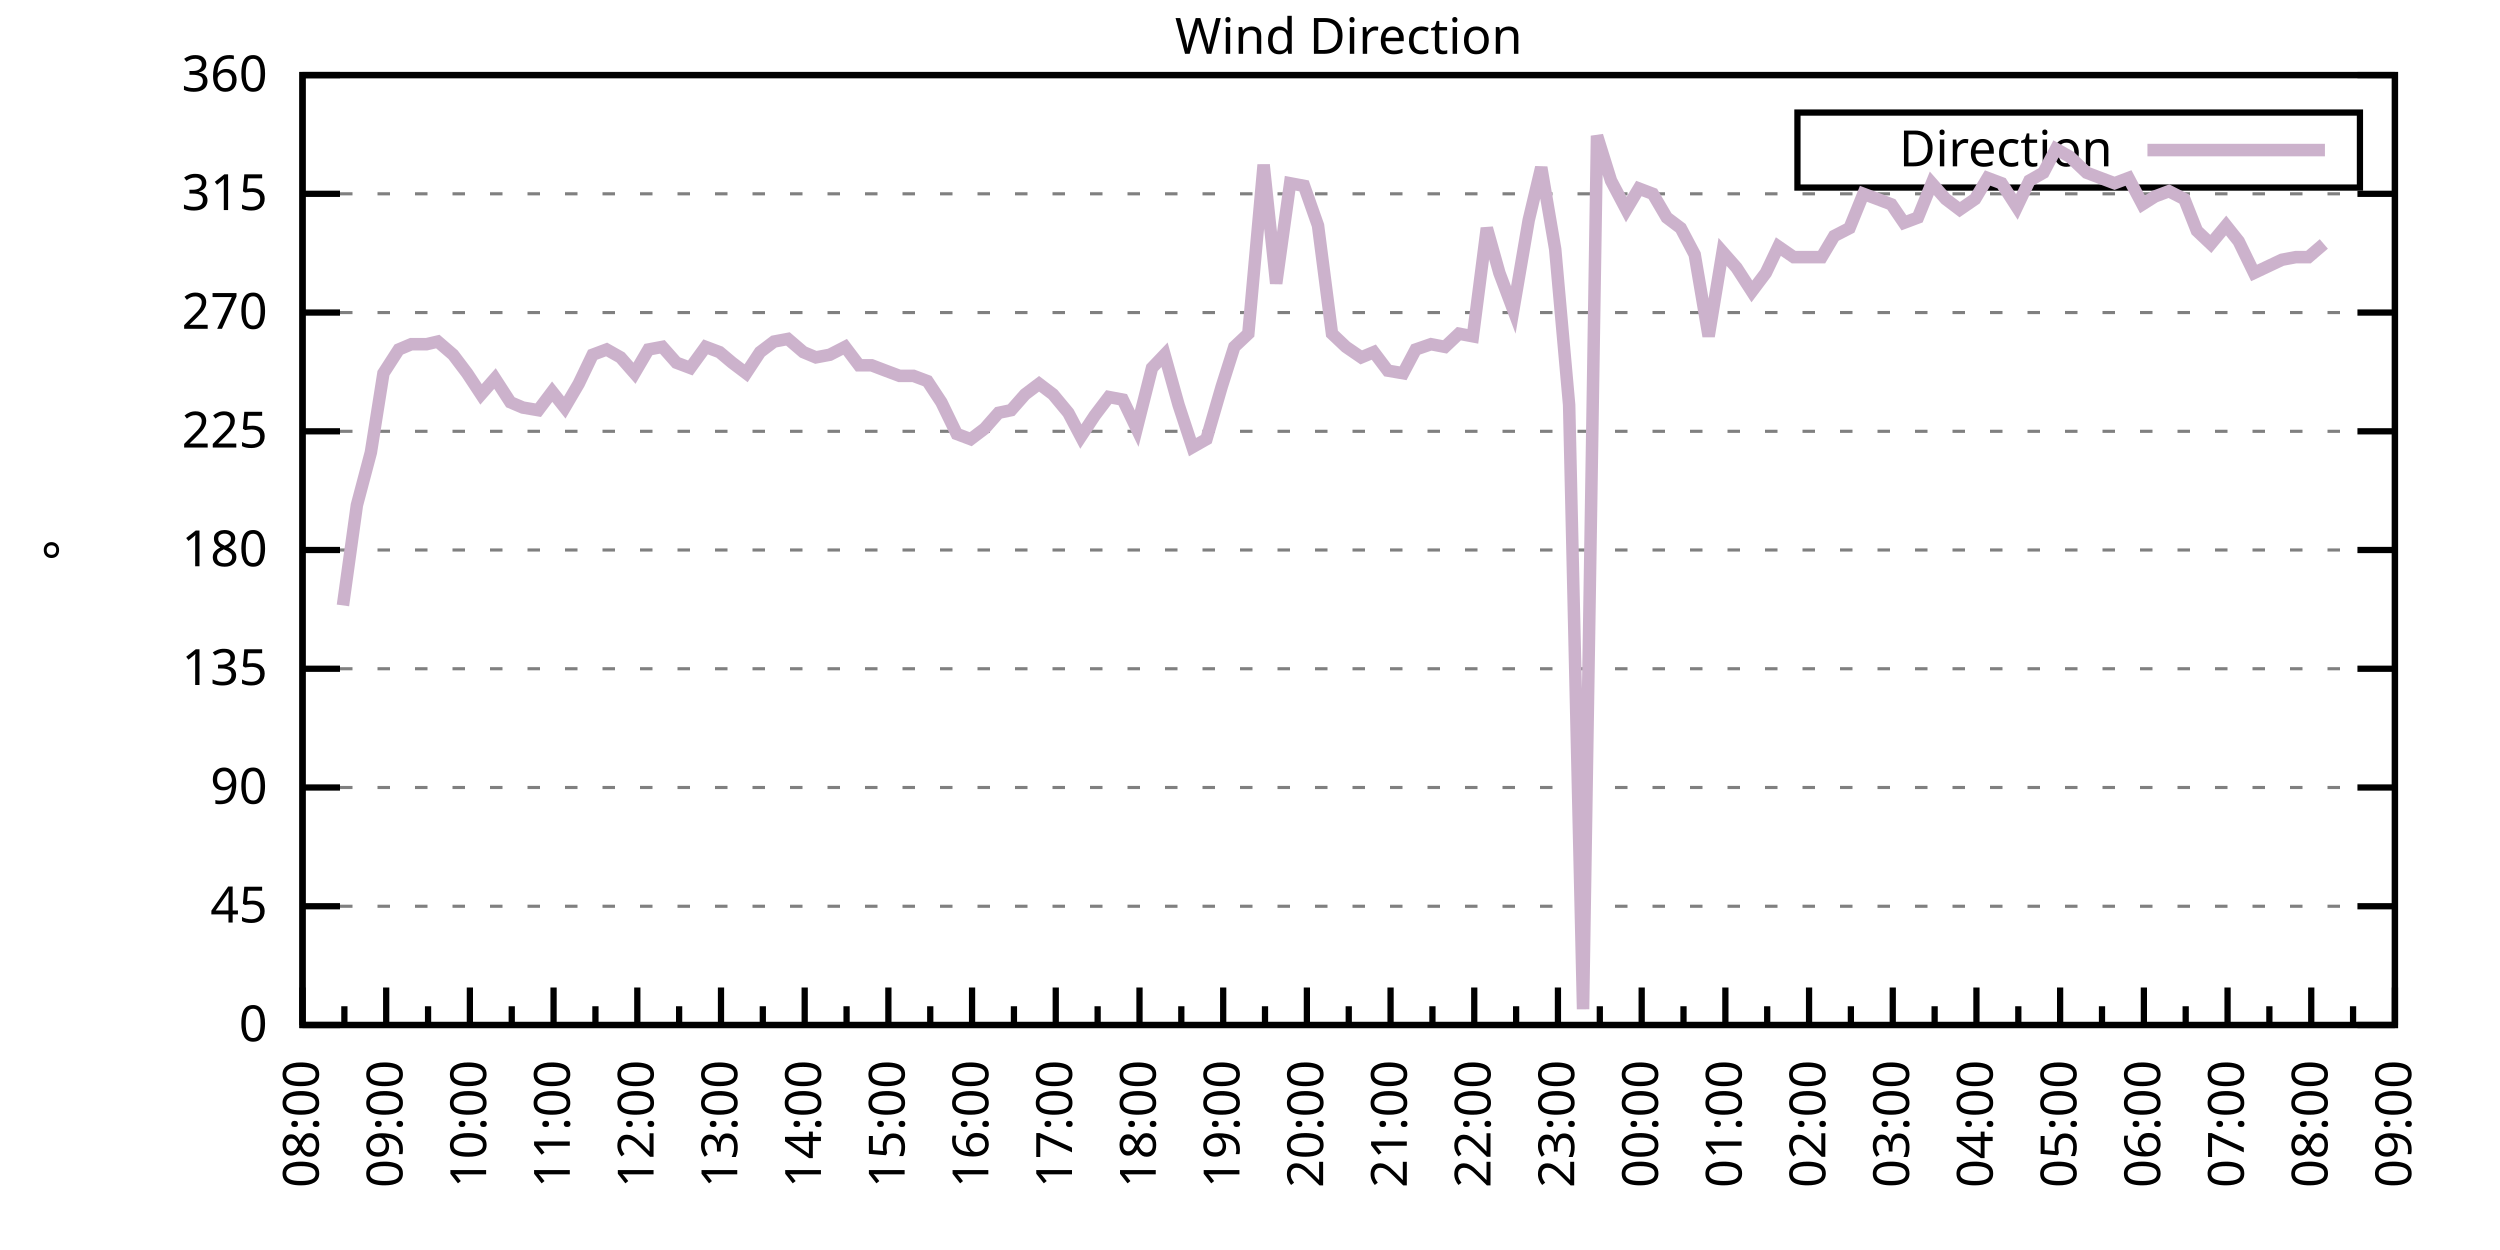
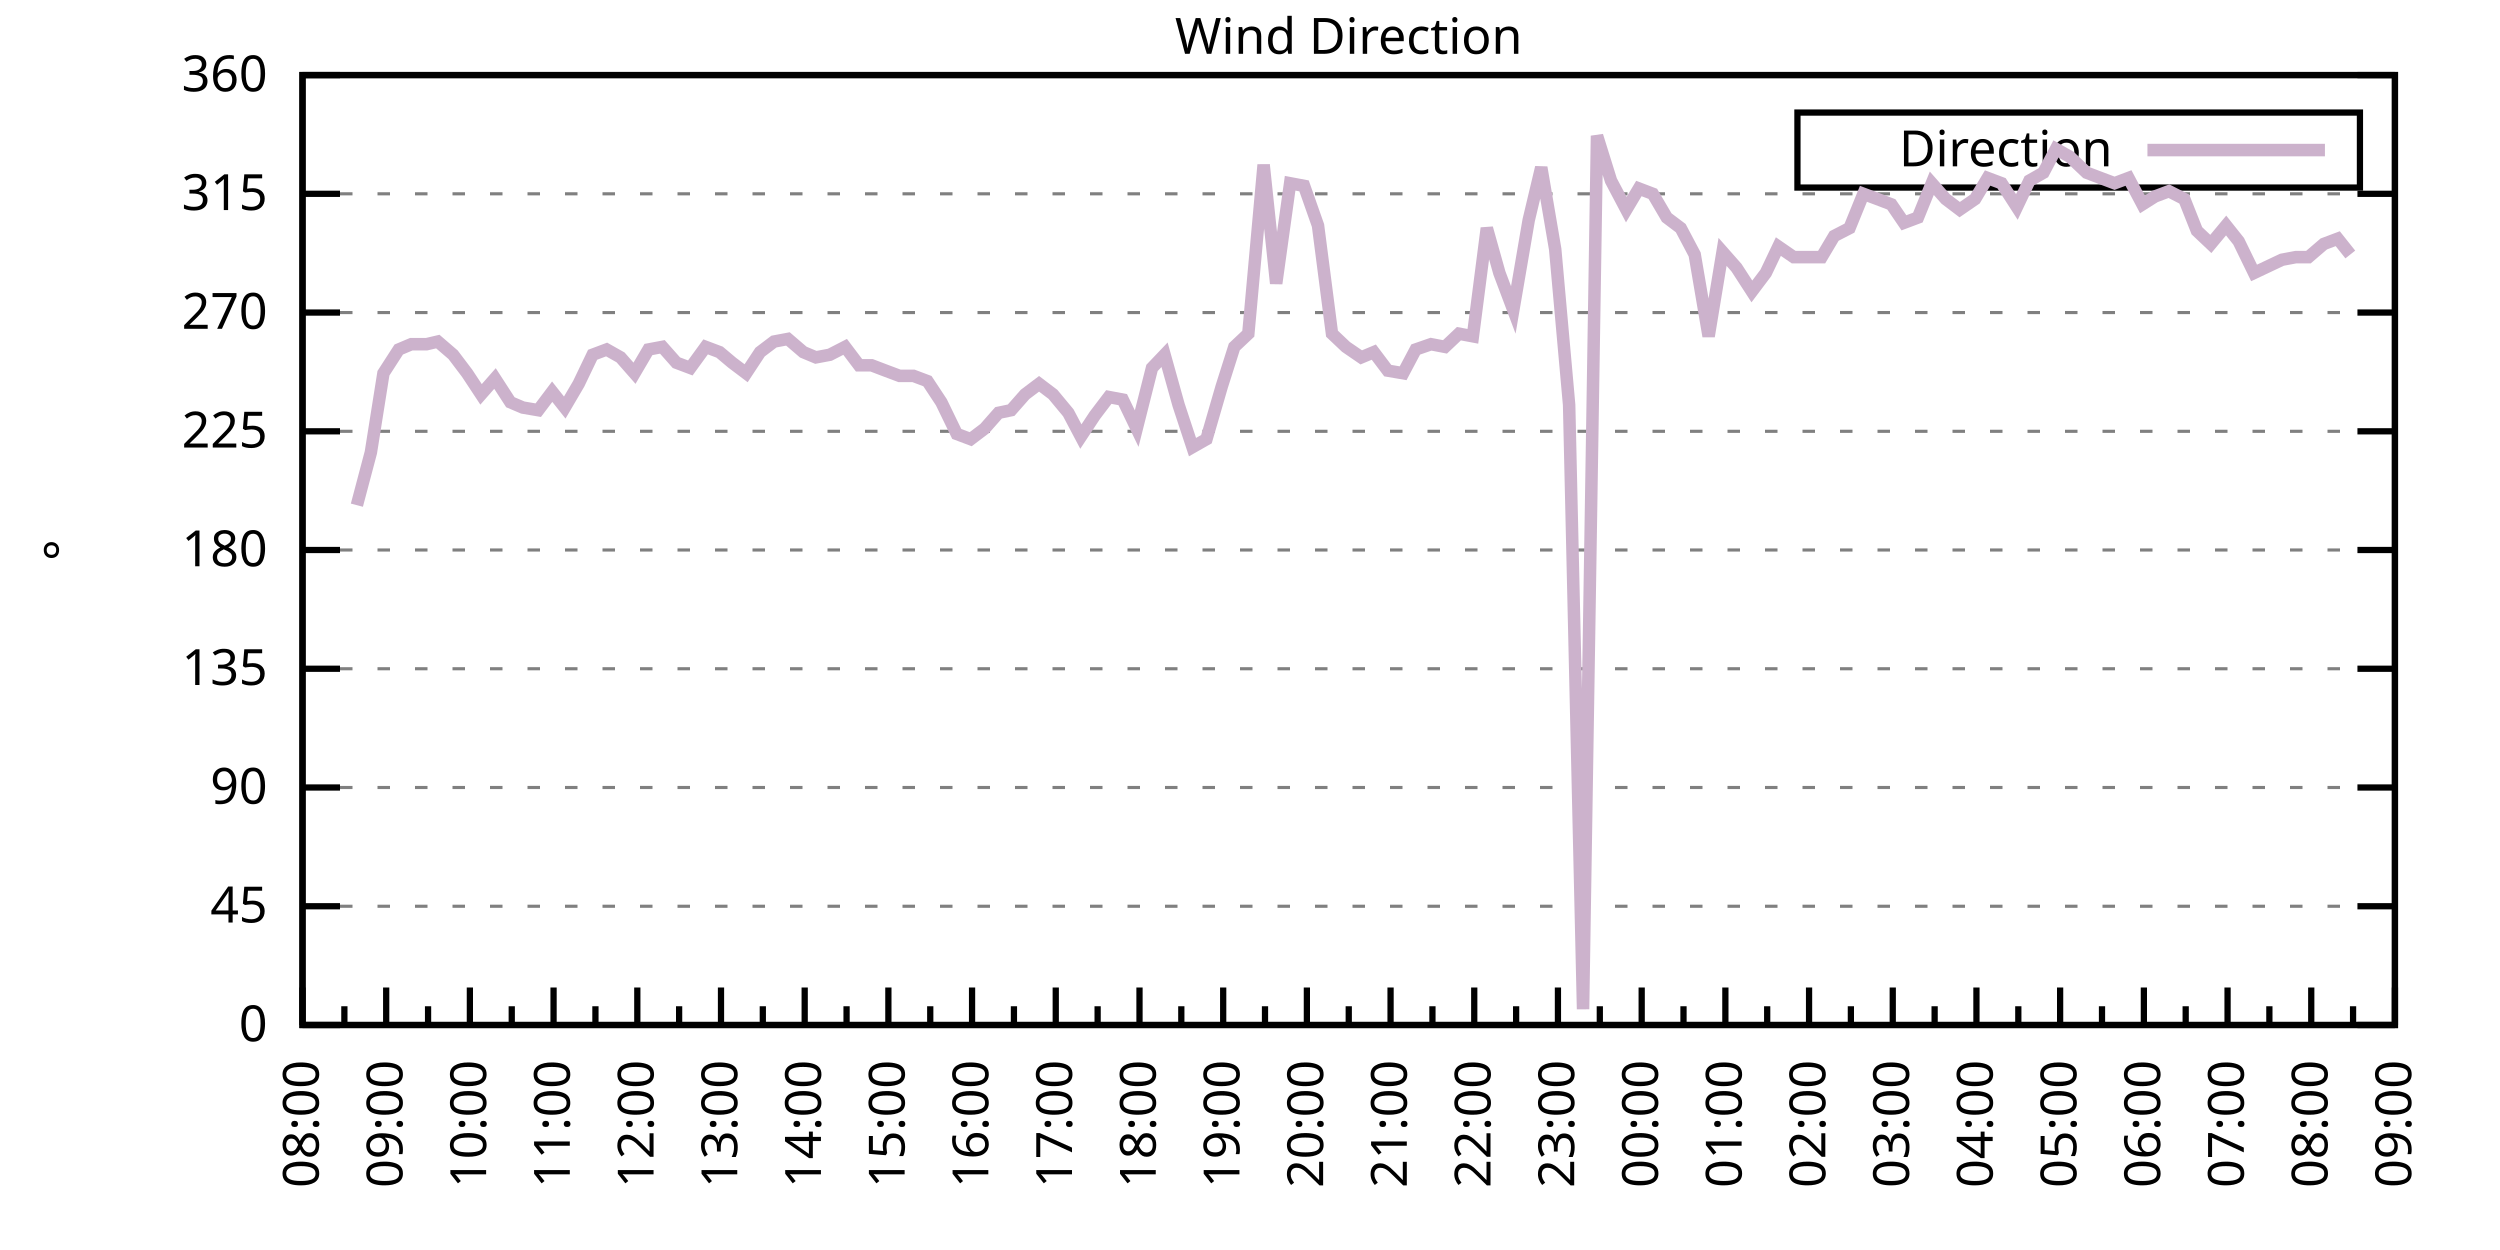
<svg xmlns="http://www.w3.org/2000/svg" xmlns:xlink="http://www.w3.org/1999/xlink" width="400" height="200" viewBox="0 0 400 200">
  <g id="gnuplot_canvas">
    <rect x="0" y="0" width="400" height="200" fill="none" />
    <defs>
      <circle id="gpDot" r="0.5" stroke-width="0.5" stroke="currentColor" />
      <path id="gpPt0" stroke-width="0.333" stroke="currentColor" d="M-1,0 h2 M0,-1 v2" />
      <path id="gpPt1" stroke-width="0.333" stroke="currentColor" d="M-1,-1 L1,1 M1,-1 L-1,1" />
      <path id="gpPt2" stroke-width="0.333" stroke="currentColor" d="M-1,0 L1,0 M0,-1 L0,1 M-1,-1 L1,1 M-1,1 L1,-1" />
      <rect id="gpPt3" stroke-width="0.333" stroke="currentColor" x="-1" y="-1" width="2" height="2" />
      <rect id="gpPt4" stroke-width="0.333" stroke="currentColor" fill="currentColor" x="-1" y="-1" width="2" height="2" />
      <circle id="gpPt5" stroke-width="0.333" stroke="currentColor" cx="0" cy="0" r="1" />
      <use xlink:href="#gpPt5" id="gpPt6" fill="currentColor" stroke="none" />
      <path id="gpPt7" stroke-width="0.333" stroke="currentColor" d="M0,-1.33 L-1.33,0.67 L1.33,0.67 z" />
      <use xlink:href="#gpPt7" id="gpPt8" fill="currentColor" stroke="none" />
      <use xlink:href="#gpPt7" id="gpPt9" stroke="currentColor" transform="rotate(180)" />
      <use xlink:href="#gpPt9" id="gpPt10" fill="currentColor" stroke="none" />
      <use xlink:href="#gpPt3" id="gpPt11" stroke="currentColor" transform="rotate(45)" />
      <use xlink:href="#gpPt11" id="gpPt12" fill="currentColor" stroke="none" />
      <path id="gpPt13" stroke-width="0.333" stroke="currentColor" d="M0,1.330 L1.265,0.411 L0.782,-1.067 L-0.782,-1.076 L-1.265,0.411 z" />
      <use xlink:href="#gpPt13" id="gpPt14" fill="currentColor" stroke="none" />
      <filter id="textbox" filterUnits="objectBoundingBox" x="0" y="0" height="1" width="1">
        <feFlood flood-color="white" flood-opacity="1" result="bgnd" />
        <feComposite in="SourceGraphic" in2="bgnd" operator="atop" />
      </filter>
      <filter id="greybox" filterUnits="objectBoundingBox" x="0" y="0" height="1" width="1">
        <feFlood flood-color="lightgrey" flood-opacity="1" result="grey" />
        <feComposite in="SourceGraphic" in2="grey" operator="atop" />
      </filter>
    </defs>
    <g fill="none" color="white" stroke="currentColor" stroke-width="1.00" stroke-linecap="butt" stroke-linejoin="miter">
</g>
    <g fill="none" color="black" stroke="currentColor" stroke-width="1.00" stroke-linecap="butt" stroke-linejoin="miter">
      <g stroke="none" shape-rendering="crispEdges">
        <polygon fill="rgb(255, 255, 255)" points="48.40,164.00 383.18,164.00 383.18,12.02 48.40,12.02 " />
      </g>
    </g>
    <g fill="none" color="black" stroke="currentColor" stroke-width="1.00" stroke-linecap="butt" stroke-linejoin="miter">
</g>
    <g fill="none" color="black" stroke="black" stroke-width="0.50" stroke-linecap="butt" stroke-linejoin="miter">
</g>
    <g fill="none" color="gray" stroke="currentColor" stroke-width="0.50" stroke-linecap="butt" stroke-linejoin="miter">
      <path stroke="gray" stroke-dasharray="2,4" class="gridline" d="M48.40,164.00 L383.19,164.00  " />
    </g>
    <g fill="none" color="gray" stroke="gray" stroke-width="1.00" stroke-linecap="butt" stroke-linejoin="miter">
</g>
    <g fill="none" color="black" stroke="currentColor" stroke-width="1.00" stroke-linecap="butt" stroke-linejoin="miter">
      <path stroke="black" d="M48.40,164.00 L54.40,164.00 M383.19,164.00 L377.19,164.00  " />
      <g transform="translate(42.80,166.60)" stroke="none" fill="black" font-family="Sans" font-size="8.00" text-anchor="end">
        <text>
          <tspan font-family="Sans"> 0</tspan>
        </text>
      </g>
    </g>
    <g fill="none" color="black" stroke="currentColor" stroke-width="1.00" stroke-linecap="butt" stroke-linejoin="miter">
</g>
    <g fill="none" color="black" stroke="black" stroke-width="0.50" stroke-linecap="butt" stroke-linejoin="miter">
</g>
    <g fill="none" color="gray" stroke="currentColor" stroke-width="0.50" stroke-linecap="butt" stroke-linejoin="miter">
      <path stroke="gray" stroke-dasharray="2,4" class="gridline" d="M48.40,145.00 L383.19,145.00  " />
    </g>
    <g fill="none" color="gray" stroke="gray" stroke-width="1.00" stroke-linecap="butt" stroke-linejoin="miter">
</g>
    <g fill="none" color="black" stroke="currentColor" stroke-width="1.00" stroke-linecap="butt" stroke-linejoin="miter">
      <path stroke="black" d="M48.40,145.00 L54.40,145.00 M383.19,145.00 L377.19,145.00  " />
      <g transform="translate(42.80,147.60)" stroke="none" fill="black" font-family="Sans" font-size="8.00" text-anchor="end">
        <text>
          <tspan font-family="Sans"> 45</tspan>
        </text>
      </g>
    </g>
    <g fill="none" color="black" stroke="currentColor" stroke-width="1.00" stroke-linecap="butt" stroke-linejoin="miter">
</g>
    <g fill="none" color="black" stroke="black" stroke-width="0.50" stroke-linecap="butt" stroke-linejoin="miter">
</g>
    <g fill="none" color="gray" stroke="currentColor" stroke-width="0.50" stroke-linecap="butt" stroke-linejoin="miter">
      <path stroke="gray" stroke-dasharray="2,4" class="gridline" d="M48.40,126.00 L383.19,126.00  " />
    </g>
    <g fill="none" color="gray" stroke="gray" stroke-width="1.00" stroke-linecap="butt" stroke-linejoin="miter">
</g>
    <g fill="none" color="black" stroke="currentColor" stroke-width="1.00" stroke-linecap="butt" stroke-linejoin="miter">
      <path stroke="black" d="M48.40,126.00 L54.40,126.00 M383.19,126.00 L377.19,126.00  " />
      <g transform="translate(42.80,128.60)" stroke="none" fill="black" font-family="Sans" font-size="8.00" text-anchor="end">
        <text>
          <tspan font-family="Sans"> 90</tspan>
        </text>
      </g>
    </g>
    <g fill="none" color="black" stroke="currentColor" stroke-width="1.00" stroke-linecap="butt" stroke-linejoin="miter">
</g>
    <g fill="none" color="black" stroke="black" stroke-width="0.50" stroke-linecap="butt" stroke-linejoin="miter">
</g>
    <g fill="none" color="gray" stroke="currentColor" stroke-width="0.50" stroke-linecap="butt" stroke-linejoin="miter">
      <path stroke="gray" stroke-dasharray="2,4" class="gridline" d="M48.40,107.00 L383.19,107.00  " />
    </g>
    <g fill="none" color="gray" stroke="gray" stroke-width="1.00" stroke-linecap="butt" stroke-linejoin="miter">
</g>
    <g fill="none" color="black" stroke="currentColor" stroke-width="1.00" stroke-linecap="butt" stroke-linejoin="miter">
      <path stroke="black" d="M48.40,107.00 L54.40,107.00 M383.19,107.00 L377.19,107.00  " />
      <g transform="translate(42.80,109.60)" stroke="none" fill="black" font-family="Sans" font-size="8.00" text-anchor="end">
        <text>
          <tspan font-family="Sans"> 135</tspan>
        </text>
      </g>
    </g>
    <g fill="none" color="black" stroke="currentColor" stroke-width="1.00" stroke-linecap="butt" stroke-linejoin="miter">
</g>
    <g fill="none" color="black" stroke="black" stroke-width="0.50" stroke-linecap="butt" stroke-linejoin="miter">
</g>
    <g fill="none" color="gray" stroke="currentColor" stroke-width="0.50" stroke-linecap="butt" stroke-linejoin="miter">
      <path stroke="gray" stroke-dasharray="2,4" class="gridline" d="M48.40,88.00 L383.19,88.00  " />
    </g>
    <g fill="none" color="gray" stroke="gray" stroke-width="1.00" stroke-linecap="butt" stroke-linejoin="miter">
</g>
    <g fill="none" color="black" stroke="currentColor" stroke-width="1.00" stroke-linecap="butt" stroke-linejoin="miter">
      <path stroke="black" d="M48.40,88.00 L54.40,88.00 M383.19,88.00 L377.19,88.00  " />
      <g transform="translate(42.80,90.60)" stroke="none" fill="black" font-family="Sans" font-size="8.00" text-anchor="end">
        <text>
          <tspan font-family="Sans"> 180</tspan>
        </text>
      </g>
    </g>
    <g fill="none" color="black" stroke="currentColor" stroke-width="1.00" stroke-linecap="butt" stroke-linejoin="miter">
</g>
    <g fill="none" color="black" stroke="black" stroke-width="0.50" stroke-linecap="butt" stroke-linejoin="miter">
</g>
    <g fill="none" color="gray" stroke="currentColor" stroke-width="0.50" stroke-linecap="butt" stroke-linejoin="miter">
      <path stroke="gray" stroke-dasharray="2,4" class="gridline" d="M48.40,69.01 L383.19,69.01  " />
    </g>
    <g fill="none" color="gray" stroke="gray" stroke-width="1.00" stroke-linecap="butt" stroke-linejoin="miter">
</g>
    <g fill="none" color="black" stroke="currentColor" stroke-width="1.00" stroke-linecap="butt" stroke-linejoin="miter">
      <path stroke="black" d="M48.40,69.01 L54.40,69.01 M383.19,69.01 L377.19,69.01  " />
      <g transform="translate(42.80,71.61)" stroke="none" fill="black" font-family="Sans" font-size="8.00" text-anchor="end">
        <text>
          <tspan font-family="Sans"> 225</tspan>
        </text>
      </g>
    </g>
    <g fill="none" color="black" stroke="currentColor" stroke-width="1.00" stroke-linecap="butt" stroke-linejoin="miter">
</g>
    <g fill="none" color="black" stroke="black" stroke-width="0.50" stroke-linecap="butt" stroke-linejoin="miter">
</g>
    <g fill="none" color="gray" stroke="currentColor" stroke-width="0.50" stroke-linecap="butt" stroke-linejoin="miter">
      <path stroke="gray" stroke-dasharray="2,4" class="gridline" d="M48.40,50.01 L383.19,50.01  " />
    </g>
    <g fill="none" color="gray" stroke="gray" stroke-width="1.00" stroke-linecap="butt" stroke-linejoin="miter">
</g>
    <g fill="none" color="black" stroke="currentColor" stroke-width="1.00" stroke-linecap="butt" stroke-linejoin="miter">
      <path stroke="black" d="M48.40,50.01 L54.40,50.01 M383.19,50.01 L377.19,50.01  " />
      <g transform="translate(42.80,52.61)" stroke="none" fill="black" font-family="Sans" font-size="8.00" text-anchor="end">
        <text>
          <tspan font-family="Sans"> 270</tspan>
        </text>
      </g>
    </g>
    <g fill="none" color="black" stroke="currentColor" stroke-width="1.00" stroke-linecap="butt" stroke-linejoin="miter">
</g>
    <g fill="none" color="black" stroke="black" stroke-width="0.50" stroke-linecap="butt" stroke-linejoin="miter">
</g>
    <g fill="none" color="gray" stroke="currentColor" stroke-width="0.50" stroke-linecap="butt" stroke-linejoin="miter">
      <path stroke="gray" stroke-dasharray="2,4" class="gridline" d="M48.40,31.01 L383.19,31.01  " />
    </g>
    <g fill="none" color="gray" stroke="gray" stroke-width="1.00" stroke-linecap="butt" stroke-linejoin="miter">
</g>
    <g fill="none" color="black" stroke="currentColor" stroke-width="1.00" stroke-linecap="butt" stroke-linejoin="miter">
      <path stroke="black" d="M48.40,31.01 L54.40,31.01 M383.19,31.01 L377.19,31.01  " />
      <g transform="translate(42.80,33.61)" stroke="none" fill="black" font-family="Sans" font-size="8.00" text-anchor="end">
        <text>
          <tspan font-family="Sans"> 315</tspan>
        </text>
      </g>
    </g>
    <g fill="none" color="black" stroke="currentColor" stroke-width="1.00" stroke-linecap="butt" stroke-linejoin="miter">
</g>
    <g fill="none" color="black" stroke="black" stroke-width="0.50" stroke-linecap="butt" stroke-linejoin="miter">
</g>
    <g fill="none" color="gray" stroke="currentColor" stroke-width="0.50" stroke-linecap="butt" stroke-linejoin="miter">
      <path stroke="gray" stroke-dasharray="2,4" class="gridline" d="M48.40,12.01 L383.19,12.01  " />
    </g>
    <g fill="none" color="gray" stroke="gray" stroke-width="1.00" stroke-linecap="butt" stroke-linejoin="miter">
</g>
    <g fill="none" color="black" stroke="currentColor" stroke-width="1.00" stroke-linecap="butt" stroke-linejoin="miter">
      <path stroke="black" d="M48.40,12.01 L54.40,12.01 M383.19,12.01 L377.19,12.01  " />
      <g transform="translate(42.80,14.61)" stroke="none" fill="black" font-family="Sans" font-size="8.00" text-anchor="end">
        <text>
          <tspan font-family="Sans"> 360</tspan>
        </text>
      </g>
    </g>
    <g fill="none" color="black" stroke="currentColor" stroke-width="1.00" stroke-linecap="butt" stroke-linejoin="miter">
      <path stroke="black" d="M48.40,164.00 L48.40,158.00  " />
      <g transform="translate(51.00,169.60) rotate(270)" stroke="none" fill="black" font-family="Sans" font-size="8.00" text-anchor="end">
        <text>
          <tspan font-family="Sans">08:00</tspan>
        </text>
      </g>
    </g>
    <g fill="none" color="black" stroke="currentColor" stroke-width="1.00" stroke-linecap="butt" stroke-linejoin="miter">
      <path stroke="black" d="M55.10,164.00 L55.10,161.00 M61.79,164.00 L61.79,158.00  " />
      <g transform="translate(64.39,169.60) rotate(270)" stroke="none" fill="black" font-family="Sans" font-size="8.00" text-anchor="end">
        <text>
          <tspan font-family="Sans">09:00</tspan>
        </text>
      </g>
    </g>
    <g fill="none" color="black" stroke="currentColor" stroke-width="1.00" stroke-linecap="butt" stroke-linejoin="miter">
      <path stroke="black" d="M68.49,164.00 L68.49,161.00 M75.18,164.00 L75.18,158.00  " />
      <g transform="translate(77.78,169.60) rotate(270)" stroke="none" fill="black" font-family="Sans" font-size="8.00" text-anchor="end">
        <text>
          <tspan font-family="Sans">10:00</tspan>
        </text>
      </g>
    </g>
    <g fill="none" color="black" stroke="currentColor" stroke-width="1.00" stroke-linecap="butt" stroke-linejoin="miter">
      <path stroke="black" d="M81.88,164.00 L81.88,161.00 M88.57,164.00 L88.57,158.00  " />
      <g transform="translate(91.17,169.60) rotate(270)" stroke="none" fill="black" font-family="Sans" font-size="8.00" text-anchor="end">
        <text>
          <tspan font-family="Sans">11:00</tspan>
        </text>
      </g>
    </g>
    <g fill="none" color="black" stroke="currentColor" stroke-width="1.00" stroke-linecap="butt" stroke-linejoin="miter">
      <path stroke="black" d="M95.27,164.00 L95.27,161.00 M101.97,164.00 L101.97,158.00  " />
      <g transform="translate(104.57,169.60) rotate(270)" stroke="none" fill="black" font-family="Sans" font-size="8.00" text-anchor="end">
        <text>
          <tspan font-family="Sans">12:00</tspan>
        </text>
      </g>
    </g>
    <g fill="none" color="black" stroke="currentColor" stroke-width="1.00" stroke-linecap="butt" stroke-linejoin="miter">
      <path stroke="black" d="M108.66,164.00 L108.66,161.00 M115.36,164.00 L115.36,158.00  " />
      <g transform="translate(117.96,169.60) rotate(270)" stroke="none" fill="black" font-family="Sans" font-size="8.00" text-anchor="end">
        <text>
          <tspan font-family="Sans">13:00</tspan>
        </text>
      </g>
    </g>
    <g fill="none" color="black" stroke="currentColor" stroke-width="1.00" stroke-linecap="butt" stroke-linejoin="miter">
      <path stroke="black" d="M122.05,164.00 L122.05,161.00 M128.75,164.00 L128.75,158.00  " />
      <g transform="translate(131.35,169.60) rotate(270)" stroke="none" fill="black" font-family="Sans" font-size="8.00" text-anchor="end">
        <text>
          <tspan font-family="Sans">14:00</tspan>
        </text>
      </g>
    </g>
    <g fill="none" color="black" stroke="currentColor" stroke-width="1.00" stroke-linecap="butt" stroke-linejoin="miter">
      <path stroke="black" d="M135.45,164.00 L135.45,161.00 M142.14,164.00 L142.14,158.00  " />
      <g transform="translate(144.74,169.60) rotate(270)" stroke="none" fill="black" font-family="Sans" font-size="8.00" text-anchor="end">
        <text>
          <tspan font-family="Sans">15:00</tspan>
        </text>
      </g>
    </g>
    <g fill="none" color="black" stroke="currentColor" stroke-width="1.00" stroke-linecap="butt" stroke-linejoin="miter">
      <path stroke="black" d="M148.84,164.00 L148.84,161.00 M155.53,164.00 L155.53,158.00  " />
      <g transform="translate(158.13,169.60) rotate(270)" stroke="none" fill="black" font-family="Sans" font-size="8.00" text-anchor="end">
        <text>
          <tspan font-family="Sans">16:00</tspan>
        </text>
      </g>
    </g>
    <g fill="none" color="black" stroke="currentColor" stroke-width="1.00" stroke-linecap="butt" stroke-linejoin="miter">
      <path stroke="black" d="M162.23,164.00 L162.23,161.00 M168.92,164.00 L168.92,158.00  " />
      <g transform="translate(171.52,169.60) rotate(270)" stroke="none" fill="black" font-family="Sans" font-size="8.00" text-anchor="end">
        <text>
          <tspan font-family="Sans">17:00</tspan>
        </text>
      </g>
    </g>
    <g fill="none" color="black" stroke="currentColor" stroke-width="1.00" stroke-linecap="butt" stroke-linejoin="miter">
      <path stroke="black" d="M175.62,164.00 L175.62,161.00 M182.32,164.00 L182.32,158.00  " />
      <g transform="translate(184.92,169.60) rotate(270)" stroke="none" fill="black" font-family="Sans" font-size="8.00" text-anchor="end">
        <text>
          <tspan font-family="Sans">18:00</tspan>
        </text>
      </g>
    </g>
    <g fill="none" color="black" stroke="currentColor" stroke-width="1.00" stroke-linecap="butt" stroke-linejoin="miter">
      <path stroke="black" d="M189.01,164.00 L189.01,161.00 M195.71,164.00 L195.71,158.00  " />
      <g transform="translate(198.31,169.60) rotate(270)" stroke="none" fill="black" font-family="Sans" font-size="8.00" text-anchor="end">
        <text>
          <tspan font-family="Sans">19:00</tspan>
        </text>
      </g>
    </g>
    <g fill="none" color="black" stroke="currentColor" stroke-width="1.00" stroke-linecap="butt" stroke-linejoin="miter">
      <path stroke="black" d="M202.40,164.00 L202.40,161.00 M209.10,164.00 L209.10,158.00  " />
      <g transform="translate(211.70,169.60) rotate(270)" stroke="none" fill="black" font-family="Sans" font-size="8.00" text-anchor="end">
        <text>
          <tspan font-family="Sans">20:00</tspan>
        </text>
      </g>
    </g>
    <g fill="none" color="black" stroke="currentColor" stroke-width="1.00" stroke-linecap="butt" stroke-linejoin="miter">
      <path stroke="black" d="M215.80,164.00 L215.80,161.00 M222.49,164.00 L222.49,158.00  " />
      <g transform="translate(225.09,169.60) rotate(270)" stroke="none" fill="black" font-family="Sans" font-size="8.00" text-anchor="end">
        <text>
          <tspan font-family="Sans">21:00</tspan>
        </text>
      </g>
    </g>
    <g fill="none" color="black" stroke="currentColor" stroke-width="1.00" stroke-linecap="butt" stroke-linejoin="miter">
      <path stroke="black" d="M229.19,164.00 L229.19,161.00 M235.88,164.00 L235.88,158.00  " />
      <g transform="translate(238.48,169.60) rotate(270)" stroke="none" fill="black" font-family="Sans" font-size="8.00" text-anchor="end">
        <text>
          <tspan font-family="Sans">22:00</tspan>
        </text>
      </g>
    </g>
    <g fill="none" color="black" stroke="currentColor" stroke-width="1.00" stroke-linecap="butt" stroke-linejoin="miter">
      <path stroke="black" d="M242.58,164.00 L242.58,161.00 M249.27,164.00 L249.27,158.00  " />
      <g transform="translate(251.87,169.60) rotate(270)" stroke="none" fill="black" font-family="Sans" font-size="8.00" text-anchor="end">
        <text>
          <tspan font-family="Sans">23:00</tspan>
        </text>
      </g>
    </g>
    <g fill="none" color="black" stroke="currentColor" stroke-width="1.00" stroke-linecap="butt" stroke-linejoin="miter">
      <path stroke="black" d="M255.97,164.00 L255.97,161.00 M262.67,164.00 L262.67,158.00  " />
      <g transform="translate(265.27,169.60) rotate(270)" stroke="none" fill="black" font-family="Sans" font-size="8.00" text-anchor="end">
        <text>
          <tspan font-family="Sans">00:00</tspan>
        </text>
      </g>
    </g>
    <g fill="none" color="black" stroke="currentColor" stroke-width="1.00" stroke-linecap="butt" stroke-linejoin="miter">
      <path stroke="black" d="M269.36,164.00 L269.36,161.00 M276.06,164.00 L276.06,158.00  " />
      <g transform="translate(278.66,169.60) rotate(270)" stroke="none" fill="black" font-family="Sans" font-size="8.00" text-anchor="end">
        <text>
          <tspan font-family="Sans">01:00</tspan>
        </text>
      </g>
    </g>
    <g fill="none" color="black" stroke="currentColor" stroke-width="1.00" stroke-linecap="butt" stroke-linejoin="miter">
      <path stroke="black" d="M282.75,164.00 L282.75,161.00 M289.45,164.00 L289.45,158.00  " />
      <g transform="translate(292.05,169.60) rotate(270)" stroke="none" fill="black" font-family="Sans" font-size="8.00" text-anchor="end">
        <text>
          <tspan font-family="Sans">02:00</tspan>
        </text>
      </g>
    </g>
    <g fill="none" color="black" stroke="currentColor" stroke-width="1.00" stroke-linecap="butt" stroke-linejoin="miter">
      <path stroke="black" d="M296.14,164.00 L296.14,161.00 M302.84,164.00 L302.84,158.00  " />
      <g transform="translate(305.44,169.60) rotate(270)" stroke="none" fill="black" font-family="Sans" font-size="8.00" text-anchor="end">
        <text>
          <tspan font-family="Sans">03:00</tspan>
        </text>
      </g>
    </g>
    <g fill="none" color="black" stroke="currentColor" stroke-width="1.00" stroke-linecap="butt" stroke-linejoin="miter">
      <path stroke="black" d="M309.54,164.00 L309.54,161.00 M316.23,164.00 L316.23,158.00  " />
      <g transform="translate(318.83,169.60) rotate(270)" stroke="none" fill="black" font-family="Sans" font-size="8.00" text-anchor="end">
        <text>
          <tspan font-family="Sans">04:00</tspan>
        </text>
      </g>
    </g>
    <g fill="none" color="black" stroke="currentColor" stroke-width="1.00" stroke-linecap="butt" stroke-linejoin="miter">
      <path stroke="black" d="M322.93,164.00 L322.93,161.00 M329.62,164.00 L329.62,158.00  " />
      <g transform="translate(332.22,169.60) rotate(270)" stroke="none" fill="black" font-family="Sans" font-size="8.00" text-anchor="end">
        <text>
          <tspan font-family="Sans">05:00</tspan>
        </text>
      </g>
    </g>
    <g fill="none" color="black" stroke="currentColor" stroke-width="1.00" stroke-linecap="butt" stroke-linejoin="miter">
      <path stroke="black" d="M336.32,164.00 L336.32,161.00 M343.02,164.00 L343.02,158.00  " />
      <g transform="translate(345.62,169.60) rotate(270)" stroke="none" fill="black" font-family="Sans" font-size="8.00" text-anchor="end">
        <text>
          <tspan font-family="Sans">06:00</tspan>
        </text>
      </g>
    </g>
    <g fill="none" color="black" stroke="currentColor" stroke-width="1.00" stroke-linecap="butt" stroke-linejoin="miter">
      <path stroke="black" d="M349.71,164.00 L349.71,161.00 M356.41,164.00 L356.41,158.00  " />
      <g transform="translate(359.01,169.60) rotate(270)" stroke="none" fill="black" font-family="Sans" font-size="8.00" text-anchor="end">
        <text>
          <tspan font-family="Sans">07:00</tspan>
        </text>
      </g>
    </g>
    <g fill="none" color="black" stroke="currentColor" stroke-width="1.00" stroke-linecap="butt" stroke-linejoin="miter">
      <path stroke="black" d="M363.10,164.00 L363.10,161.00 M369.80,164.00 L369.80,158.00  " />
      <g transform="translate(372.40,169.60) rotate(270)" stroke="none" fill="black" font-family="Sans" font-size="8.00" text-anchor="end">
        <text>
          <tspan font-family="Sans">08:00</tspan>
        </text>
      </g>
    </g>
    <g fill="none" color="black" stroke="currentColor" stroke-width="1.00" stroke-linecap="butt" stroke-linejoin="miter">
      <path stroke="black" d="M376.49,164.00 L376.49,161.00 M383.19,164.00 L383.19,158.00  " />
      <g transform="translate(385.79,169.60) rotate(270)" stroke="none" fill="black" font-family="Sans" font-size="8.00" text-anchor="end">
        <text>
          <tspan font-family="Sans">09:00</tspan>
        </text>
      </g>
    </g>
    <g fill="none" color="black" stroke="currentColor" stroke-width="1.00" stroke-linecap="butt" stroke-linejoin="miter">
</g>
    <g fill="none" color="black" stroke="currentColor" stroke-width="1.00" stroke-linecap="butt" stroke-linejoin="miter">
      <path stroke="black" d="M48.40,12.01 L48.40,164.00 L383.19,164.00 L383.19,12.01 L48.40,12.01 Z  " />
    </g>
    <g fill="none" color="black" stroke="currentColor" stroke-width="1.00" stroke-linecap="butt" stroke-linejoin="miter">
      <g transform="translate(12.80,88.01) rotate(270)" stroke="none" fill="black" font-family="Sans" font-size="8.00" text-anchor="middle">
        <text>
          <tspan font-family="Sans">°</tspan>
        </text>
      </g>
    </g>
    <g fill="none" color="black" stroke="currentColor" stroke-width="1.00" stroke-linecap="butt" stroke-linejoin="miter">
</g>
    <g fill="none" color="black" stroke="currentColor" stroke-width="1.00" stroke-linecap="butt" stroke-linejoin="miter">
      <path stroke="black" d="M287.59,30.01 L287.59,18.01 L377.59,18.01 L377.59,30.01 L287.59,30.01 Z  " />
    </g>
    <g id="Wind_direction_plot_1">
      <g fill="none" color="white" stroke="black" stroke-width="2.00" stroke-linecap="butt" stroke-linejoin="miter">
</g>
      <g fill="none" color="black" stroke="currentColor" stroke-width="2.00" stroke-linecap="butt" stroke-linejoin="miter">
        <g transform="translate(337.99,26.61)" stroke="none" fill="black" font-family="Sans" font-size="8.00" text-anchor="end">
          <text>
            <tspan font-family="Sans">Direction</tspan>
          </text>
        </g>
      </g>
      <g fill="none" color="black" stroke="currentColor" stroke-width="2.00" stroke-linecap="butt" stroke-linejoin="miter">
-         <path stroke="rgb(204, 178, 204)" d="M343.59,24.01 L371.99,24.01 M54.87,96.87 L57.10,80.83 L59.34,72.38 L61.35,59.72 L63.80,55.92 L65.81,55.07   L68.26,55.07 L70.05,54.65 L72.50,56.76 L74.74,59.72 L76.97,63.10 L79.20,60.56 L81.66,64.36 L83.66,65.21   L86.12,65.63 L88.35,62.67 L90.36,65.21 L92.59,61.41 L94.82,56.76 L97.06,55.92 L99.29,57.18 L101.52,59.72   L103.75,55.92 L105.98,55.50 L108.22,58.03 L110.45,58.87 L112.90,55.50 L115.13,56.34 L117.14,58.03 L119.38,59.72   L121.61,56.34 L123.84,54.65 L126.07,54.23 L128.53,56.34 L130.54,57.18 L132.77,56.76 L135.22,55.50 L137.45,58.45   L139.46,58.45 L141.69,59.30 L143.93,60.14 L146.16,60.14 L148.39,60.98 L150.62,64.36 L153.08,69.43 L155.31,70.27   L157.54,68.58 L159.77,66.05 L161.78,65.63 L164.01,63.10 L166.25,61.41 L168.48,63.10 L170.93,66.05 L172.94,69.85   L175.17,66.47 L177.41,63.52 L179.64,63.94 L181.87,68.58 L184.32,58.87 L186.33,56.76 L188.57,64.78 L190.80,71.54   L193.03,70.27 L195.48,61.83 L197.49,55.50 L199.73,53.39 L202.18,26.36 L204.19,45.36 L206.42,29.32 L208.65,29.74   L210.88,36.08 L213.12,53.39 L215.35,55.50 L217.80,57.18 L219.81,56.34 L222.04,59.30 L224.50,59.72 L226.51,55.92   L228.96,55.07 L231.20,55.50 L233.43,53.39 L235.66,53.81 L237.89,36.50 L239.90,43.67 L242.13,49.59 L244.59,35.23   L246.60,26.79 L248.83,39.87 L251.06,64.78 L253.29,161.47 L255.52,21.72 L257.76,28.90 L260.21,33.54 L262.22,30.16   L264.45,31.01 L266.68,34.81 L268.92,36.50 L271.15,40.72 L273.38,53.81 L275.61,40.30 L277.84,42.83 L280.30,46.63   L282.53,43.67 L284.54,39.45 L286.99,41.14 L288.78,41.14 L291.46,41.14 L293.47,37.76 L295.92,36.50 L298.15,31.01   L300.39,31.85 L302.62,32.70 L304.63,35.65 L306.86,34.81 L309.09,29.32 L311.32,31.85 L313.55,33.54 L316.01,31.85   L318.02,28.48 L320.25,29.32 L322.70,33.12 L324.71,28.90 L326.95,27.63 L328.95,23.83 L331.19,25.10 L333.86,27.63   L336.10,28.48 L338.33,29.32 L340.56,28.48 L342.79,32.70 L344.80,31.43 L347.03,30.59 L349.49,31.85 L351.50,36.92   L353.73,39.03 L356.18,36.08 L358.19,38.61 L360.65,43.67 L365.11,41.56 L367.34,41.14 L369.35,41.14 L371.81,39.03    " />
+         <path stroke="rgb(204, 178, 204)" d="M343.59,24.01 L371.99,24.01 M57.10,80.83 L59.34,72.38 L61.35,59.72 L63.80,55.92 L65.81,55.07 L68.26,55.07   L70.05,54.65 L72.50,56.76 L74.74,59.72 L76.97,63.10 L79.20,60.56 L81.66,64.36 L83.66,65.21 L86.12,65.63   L88.35,62.67 L90.36,65.21 L92.59,61.41 L94.82,56.76 L97.06,55.92 L99.29,57.18 L101.52,59.72 L103.75,55.92   L105.98,55.50 L108.22,58.03 L110.45,58.87 L112.90,55.50 L115.13,56.34 L117.14,58.03 L119.38,59.72 L121.61,56.34   L123.84,54.65 L126.07,54.23 L128.53,56.34 L130.54,57.18 L132.77,56.76 L135.22,55.50 L137.45,58.45 L139.46,58.45   L141.69,59.30 L143.93,60.14 L146.16,60.14 L148.39,60.98 L150.62,64.36 L153.08,69.43 L155.31,70.27 L157.54,68.58   L159.77,66.05 L161.78,65.63 L164.01,63.10 L166.25,61.41 L168.48,63.10 L170.93,66.05 L172.94,69.85 L175.17,66.47   L177.41,63.52 L179.64,63.94 L181.87,68.58 L184.32,58.87 L186.33,56.76 L188.57,64.78 L190.80,71.54 L193.03,70.27   L195.48,61.83 L197.49,55.50 L199.73,53.39 L202.18,26.36 L204.19,45.36 L206.42,29.32 L208.65,29.74 L210.88,36.08   L213.12,53.39 L215.35,55.50 L217.80,57.18 L219.81,56.34 L222.04,59.30 L224.50,59.72 L226.51,55.92 L228.96,55.07   L231.20,55.50 L233.43,53.39 L235.66,53.81 L237.89,36.50 L239.90,43.67 L242.13,49.59 L244.59,35.23 L246.60,26.79   L248.83,39.87 L251.06,64.78 L253.29,161.47 L255.52,21.72 L257.76,28.90 L260.21,33.54 L262.22,30.16 L264.45,31.01   L266.68,34.81 L268.92,36.50 L271.15,40.72 L273.38,53.81 L275.61,40.30 L277.84,42.83 L280.30,46.63 L282.53,43.67   L284.54,39.45 L286.99,41.14 L288.78,41.14 L291.46,41.14 L293.47,37.76 L295.92,36.50 L298.15,31.01 L300.39,31.85   L302.62,32.70 L304.63,35.65 L306.86,34.81 L309.09,29.32 L311.32,31.85 L313.55,33.54 L316.01,31.85 L318.02,28.48   L320.25,29.32 L322.70,33.12 L324.71,28.90 L326.95,27.63 L328.95,23.83 L331.19,25.10 L333.86,27.63 L336.10,28.48   L338.33,29.32 L340.56,28.48 L342.79,32.70 L344.80,31.43 L347.03,30.59 L349.49,31.85 L351.50,36.92 L353.73,39.03   L356.18,36.08 L358.19,38.61 L360.65,43.67 L365.11,41.56 L367.34,41.14 L369.35,41.14 L371.81,39.03 L374.04,38.19   L376.05,40.72  " />
      </g>
    </g>
    <g fill="none" color="black" stroke="currentColor" stroke-width="2.00" stroke-linecap="butt" stroke-linejoin="miter">
</g>
    <g fill="none" color="black" stroke="black" stroke-width="1.00" stroke-linecap="butt" stroke-linejoin="miter">
</g>
    <g fill="none" color="black" stroke="currentColor" stroke-width="1.00" stroke-linecap="butt" stroke-linejoin="miter">
      <path stroke="black" d="M48.40,12.01 L48.40,164.00 L383.19,164.00 L383.19,12.01 L48.40,12.01 Z  " />
    </g>
    <g fill="none" color="black" stroke="currentColor" stroke-width="1.00" stroke-linecap="butt" stroke-linejoin="miter">
      <g transform="translate(215.79,8.61)" stroke="none" fill="black" font-family="Sans" font-size="8.00" text-anchor="middle">
        <text>
          <tspan font-family="Sans">Wind Direction</tspan>
        </text>
      </g>
    </g>
    <g fill="none" color="black" stroke="currentColor" stroke-width="1.00" stroke-linecap="butt" stroke-linejoin="miter">
</g>
  </g>
</svg>
